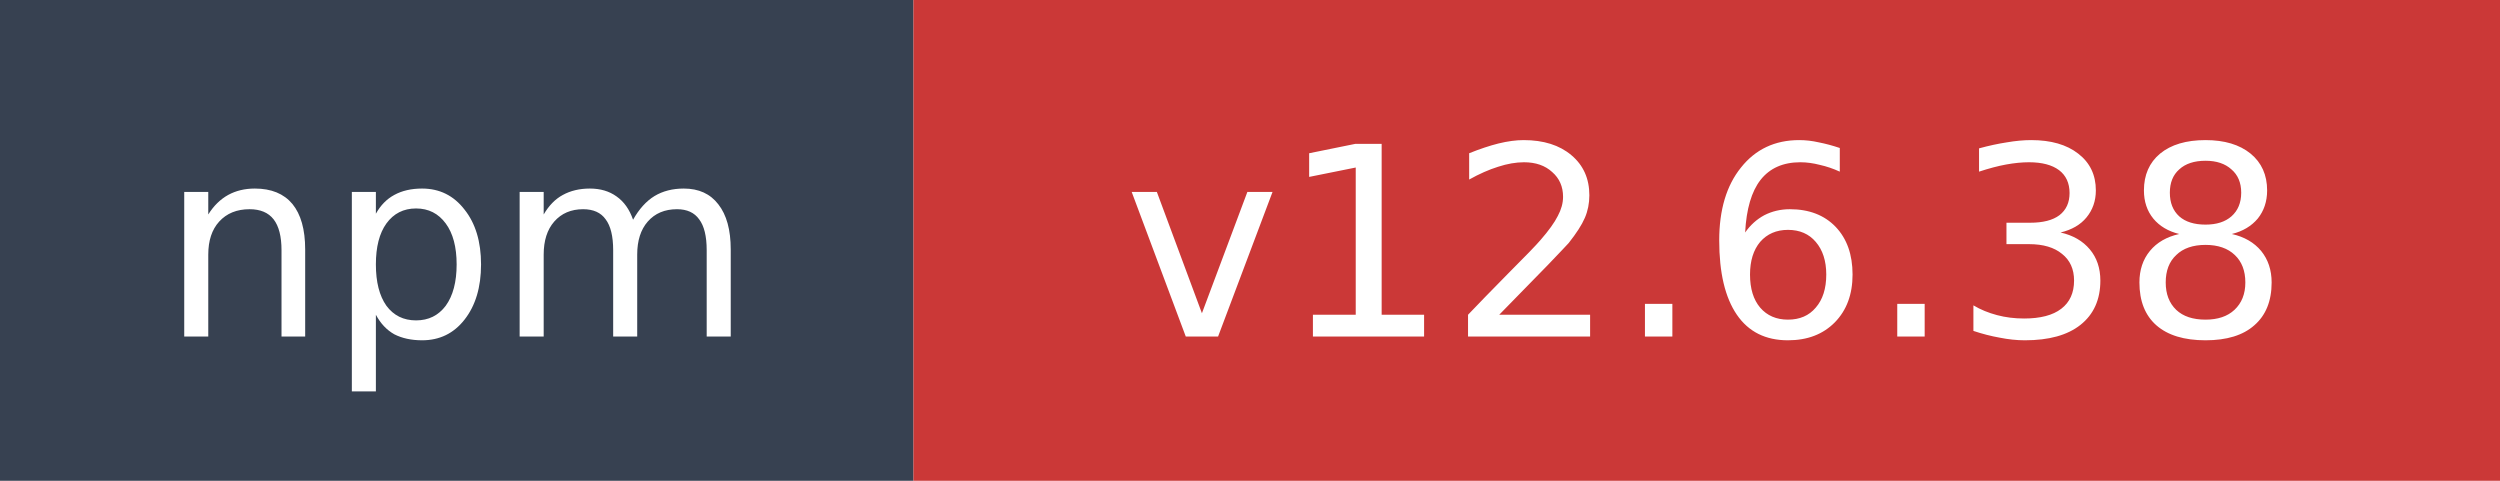
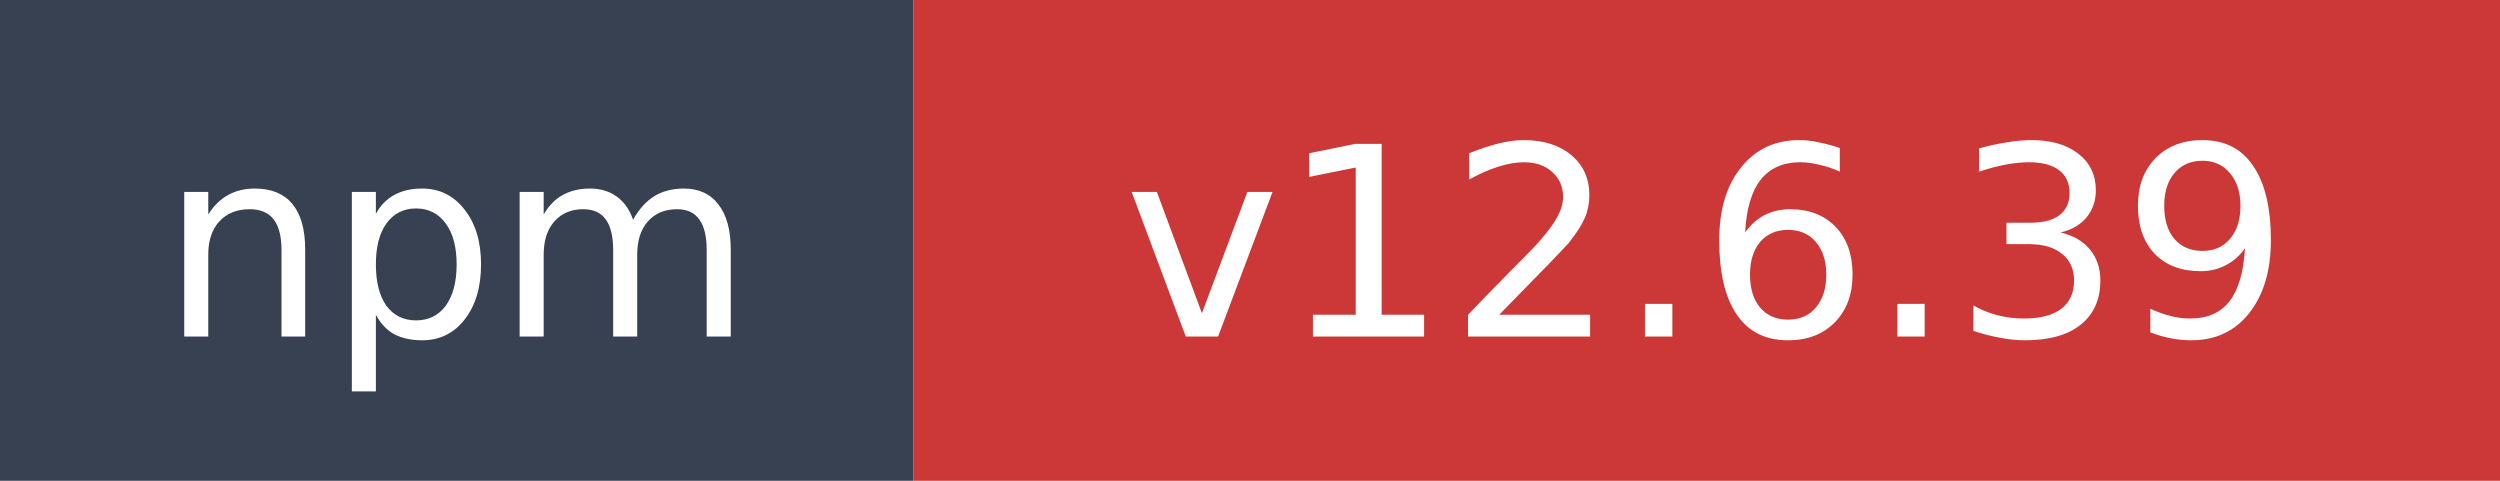
- <svg xmlns="http://www.w3.org/2000/svg" width="104" height="20" role="img" aria-label="npm: v12.6.38">
+ <svg xmlns="http://www.w3.org/2000/svg" width="104" height="20" role="img" aria-label="npm: v12.6.39">
  <rect width="38" height="20" fill="#374151" />
  <rect x="38" width="66" height="20" fill="#cb3837" />
  <text x="19" y="14" fill="#ffffff" font-family="Verdana,Geneva,DejaVu Sans,sans-serif" font-size="11" text-anchor="middle">npm</text>
-   <text x="71" y="14" fill="#ffffff" font-family="Verdana,Geneva,DejaVu Sans,sans-serif" font-size="11" text-anchor="middle">v12.6.38</text>
+   <text x="71" y="14" fill="#ffffff" font-family="Verdana,Geneva,DejaVu Sans,sans-serif" font-size="11" text-anchor="middle">v12.6.39</text>
</svg>
